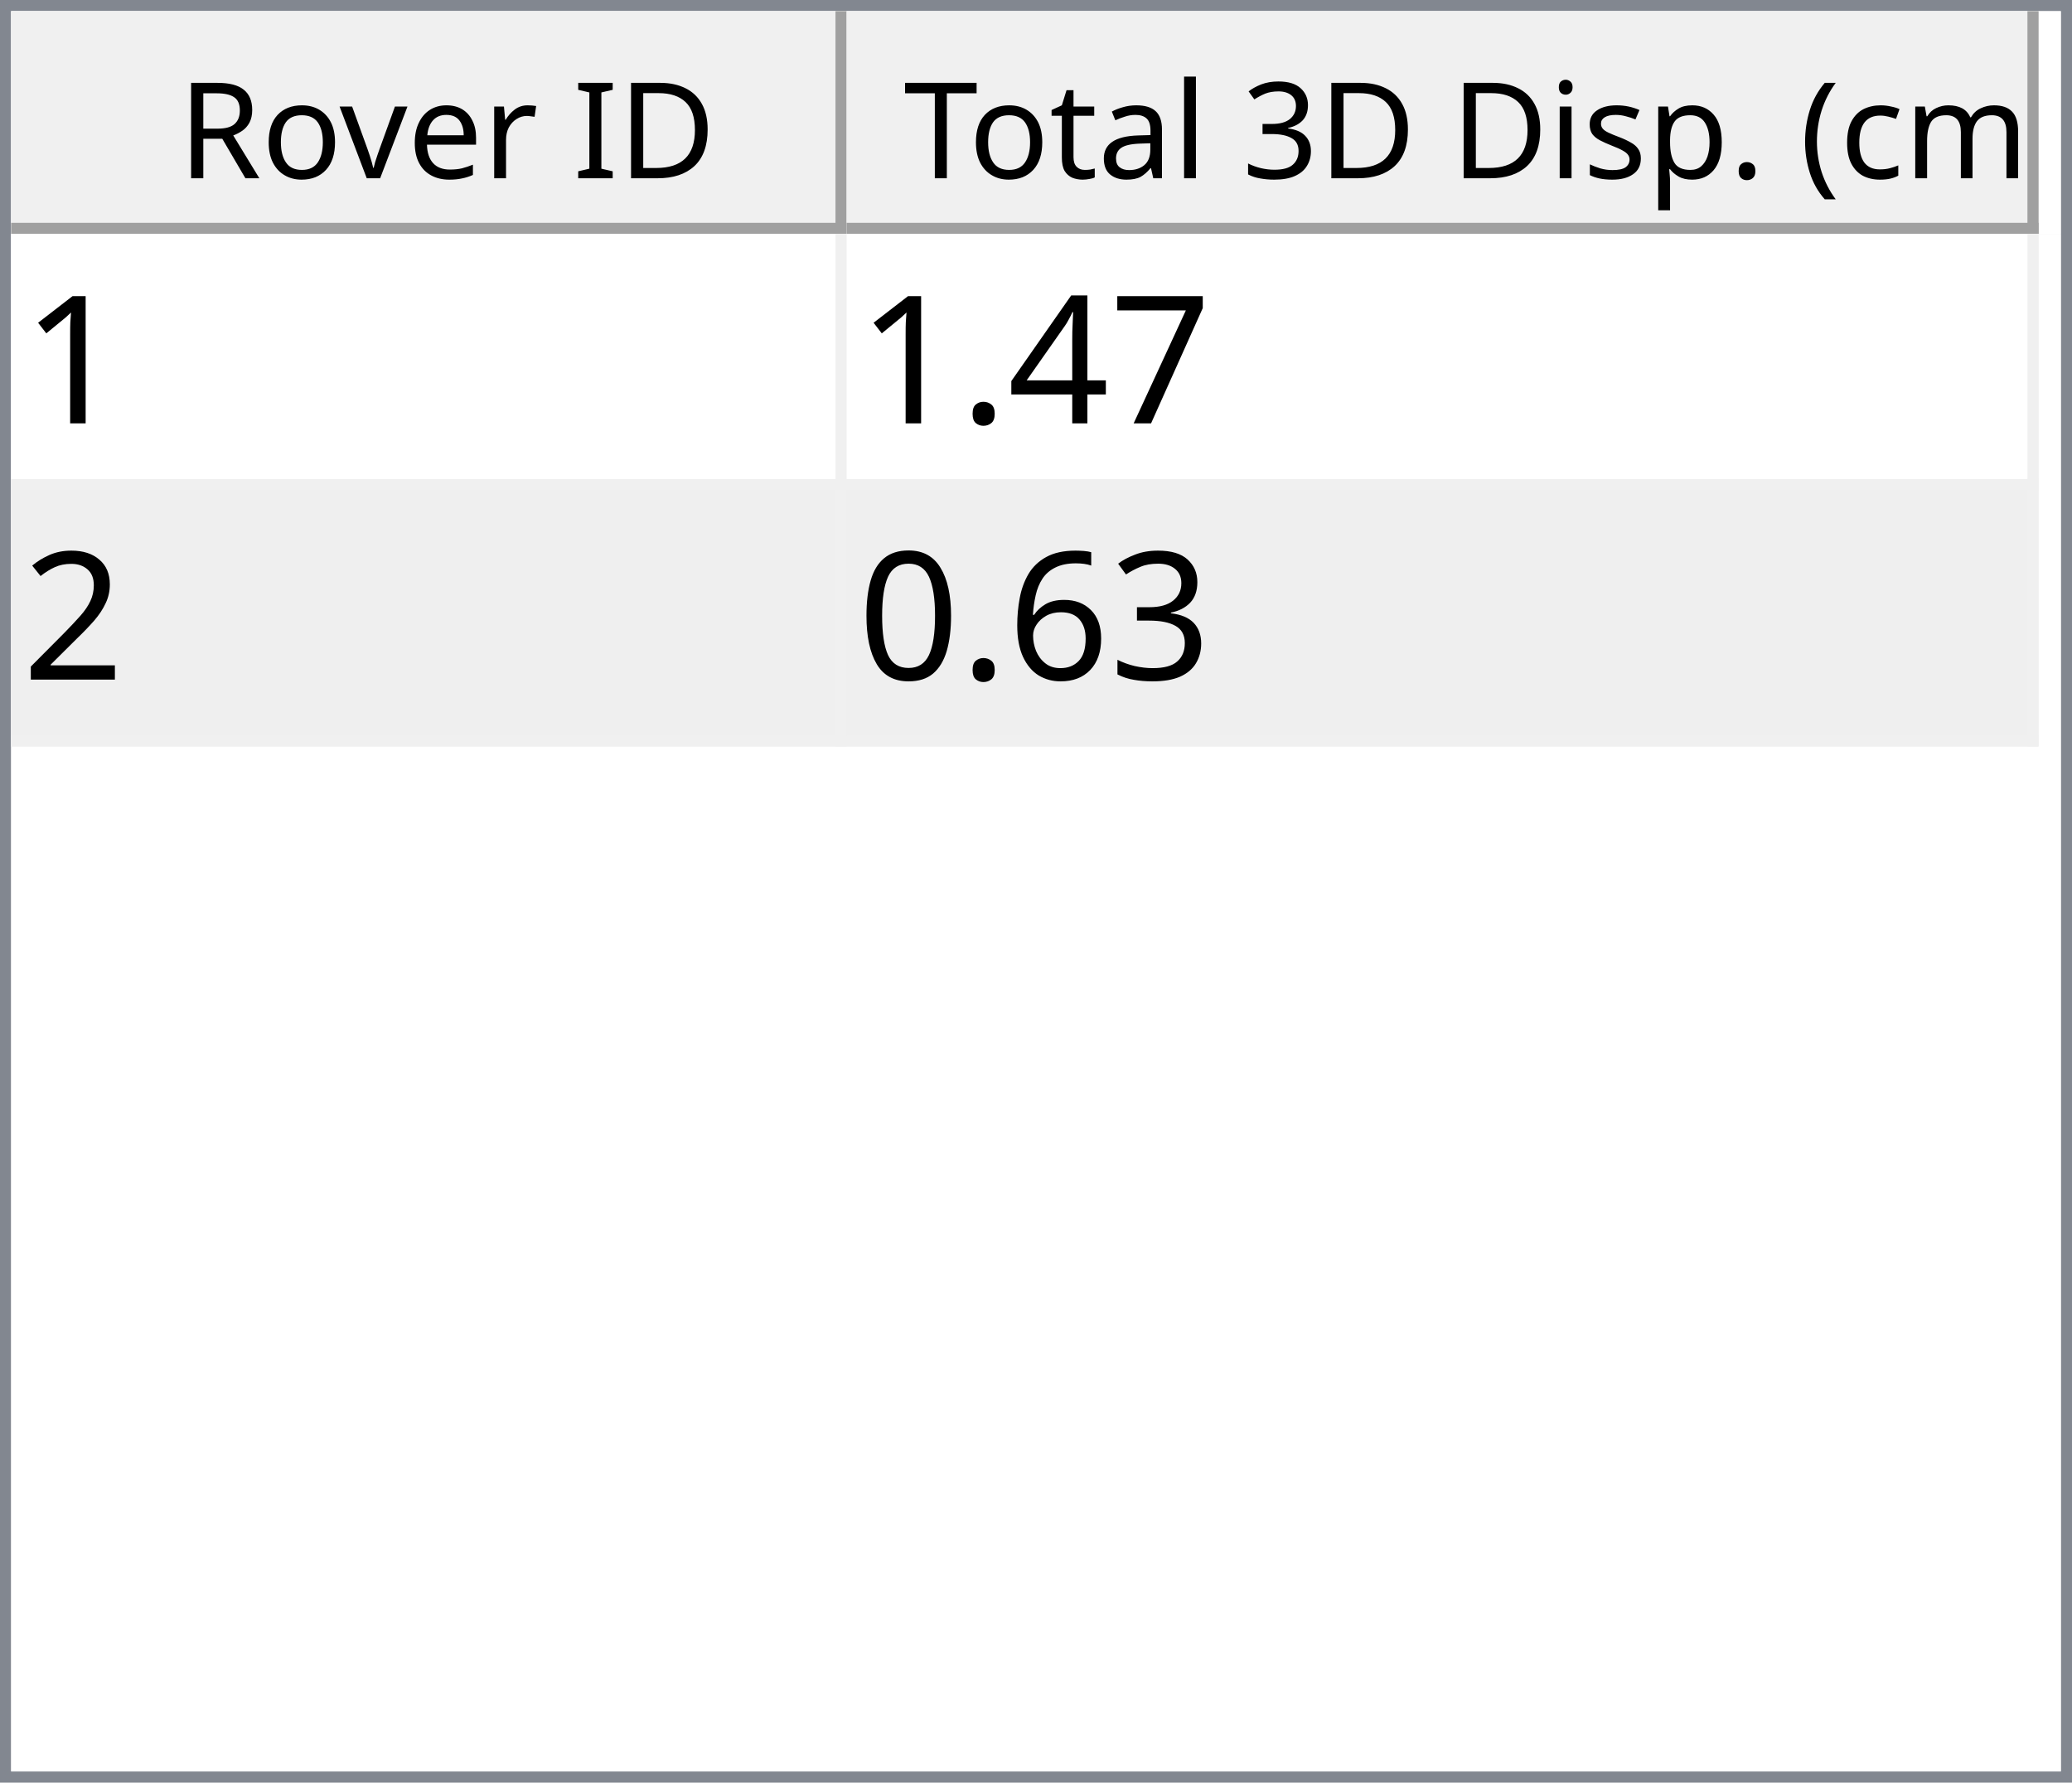
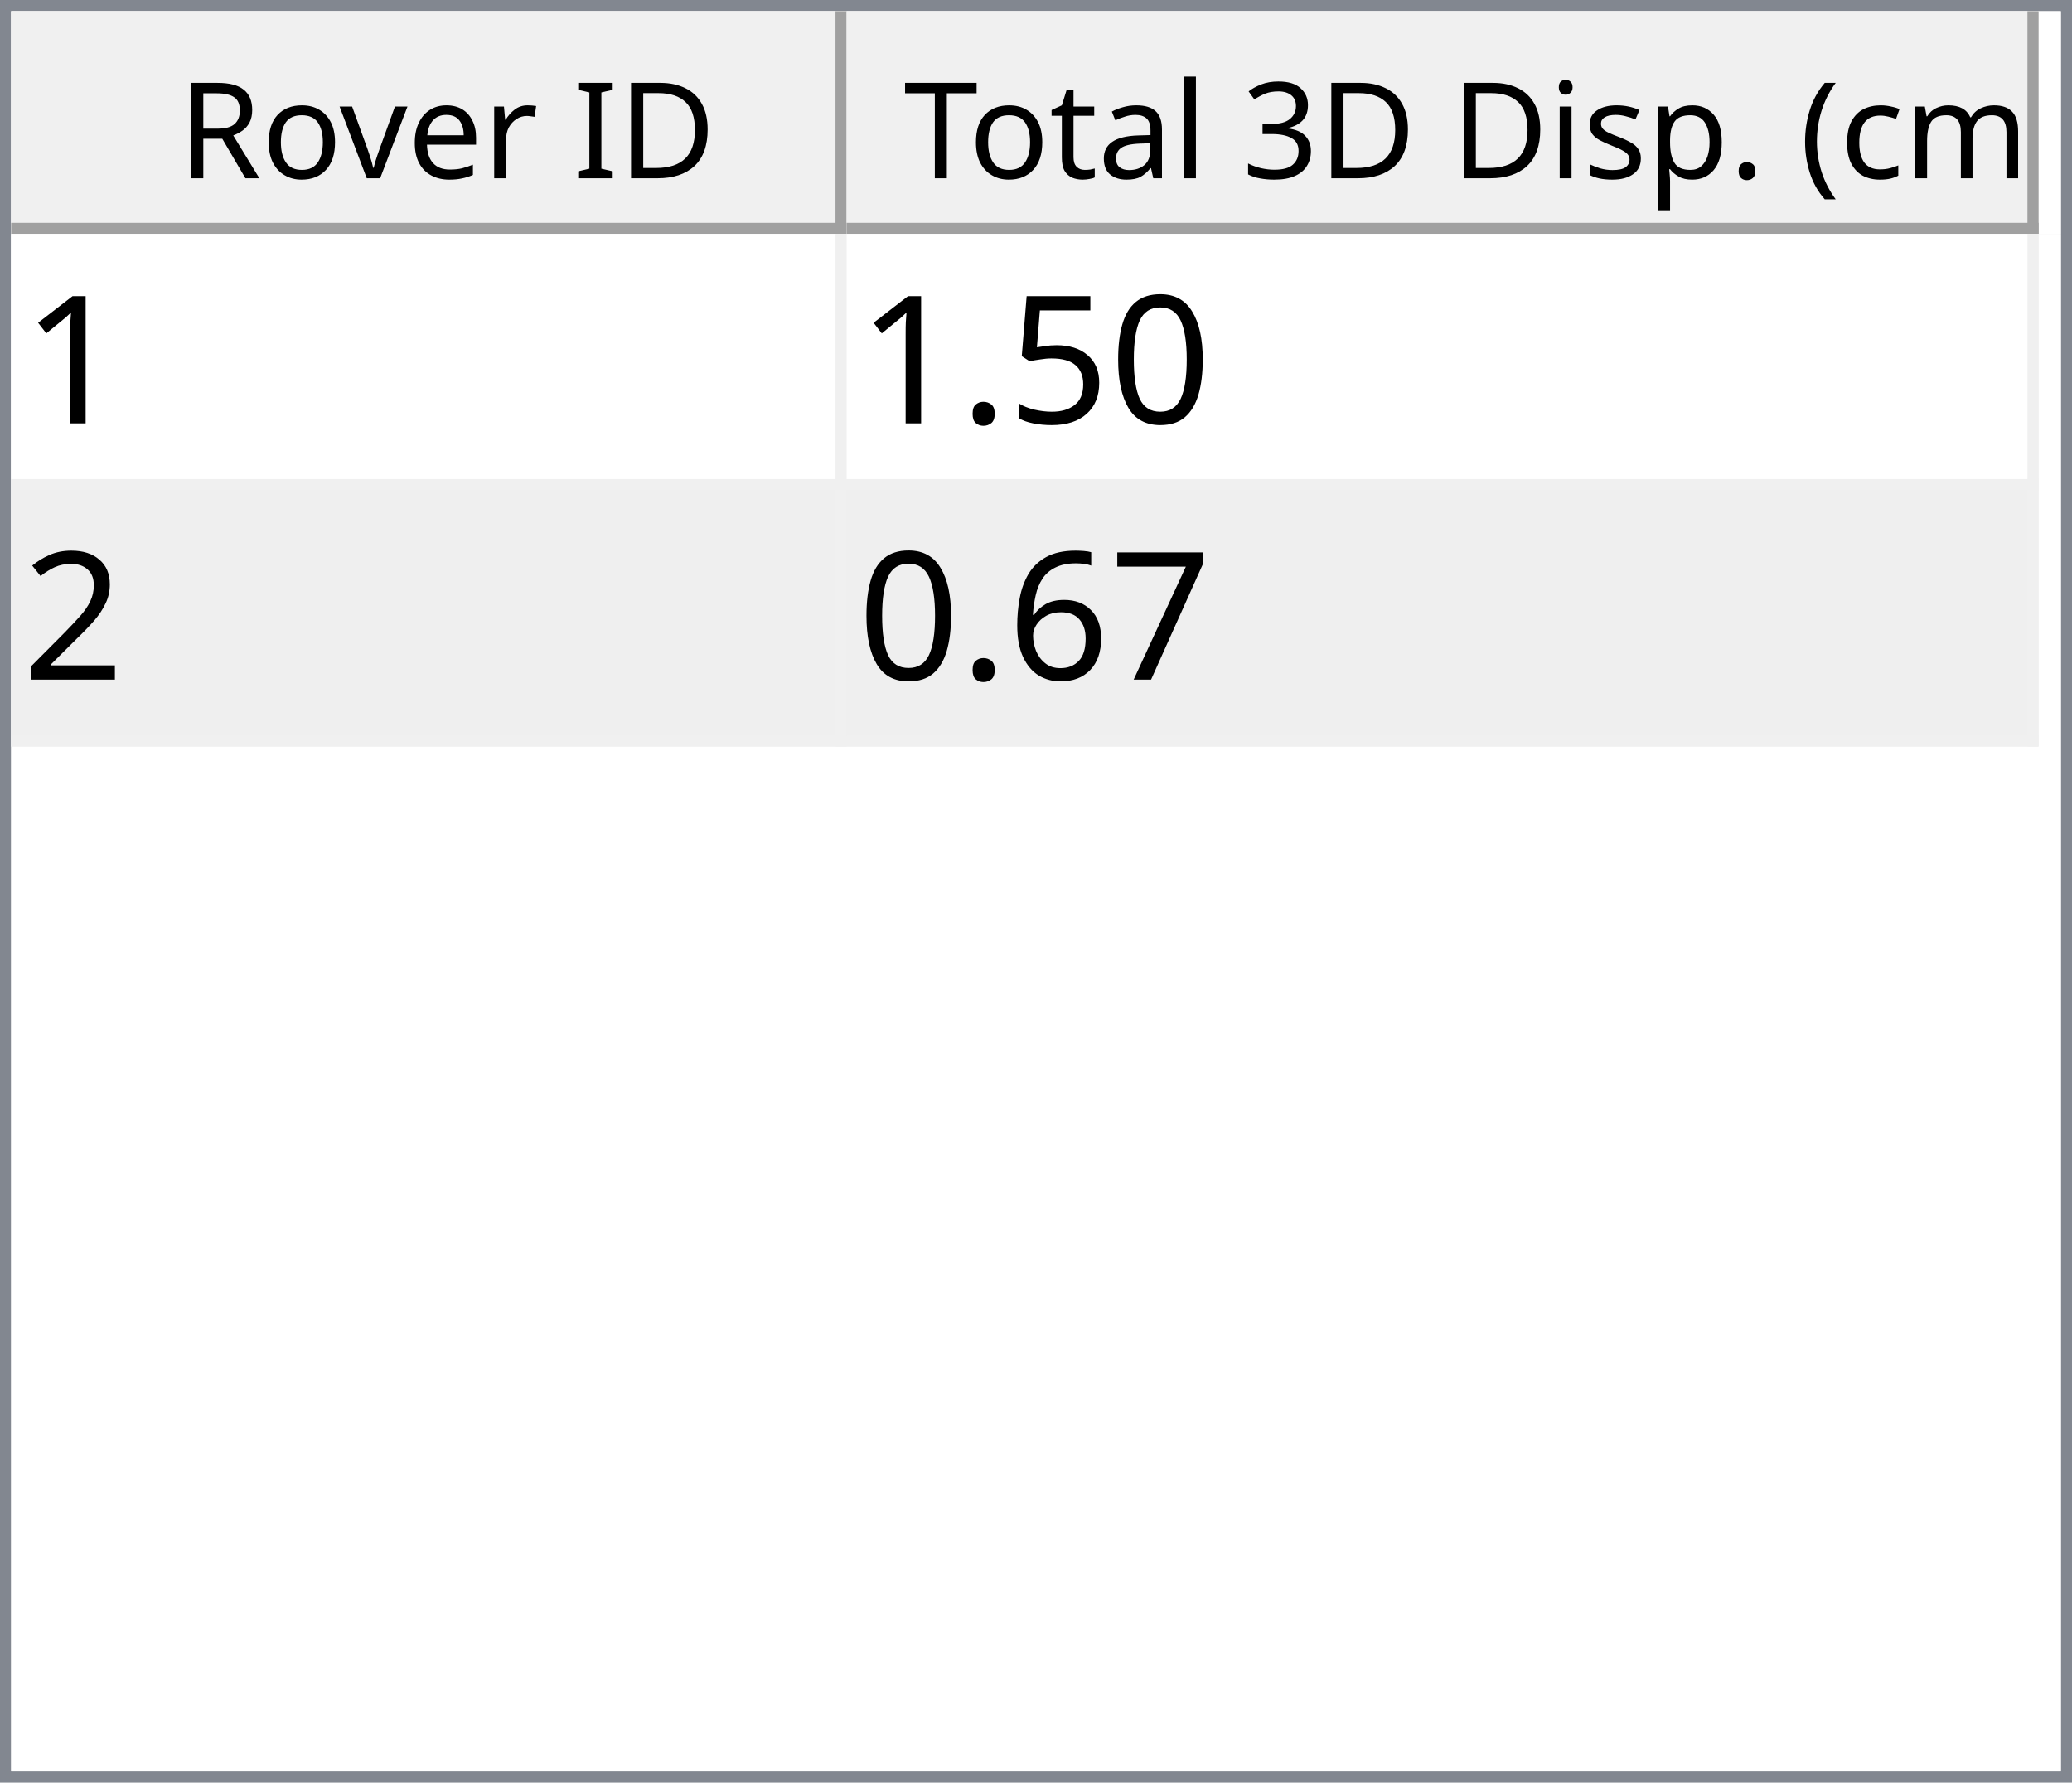
<svg xmlns="http://www.w3.org/2000/svg" style="fill-opacity:1; color-rendering:auto; color-interpolation:auto; text-rendering:auto; stroke:black; stroke-linecap:square; stroke-miterlimit:10; shape-rendering:auto; stroke-opacity:1; fill:black; stroke-dasharray:none; font-weight:normal; stroke-width:1; font-family:'Dialog'; font-style:normal; stroke-linejoin:miter; font-size:12px; stroke-dashoffset:0; image-rendering:auto;" width="186" height="160">
  <defs id="genericDefs" />
  <g>
    <defs id="defs1">
      <clipPath clipPathUnits="userSpaceOnUse" id="clipPath1">
        <path d="M0 0 L186 0 L186 160 L0 160 L0 0 Z" />
      </clipPath>
      <clipPath clipPathUnits="userSpaceOnUse" id="clipPath2">
        <path d="M0 0 L0 160 L186 160 L186 0 Z" />
      </clipPath>
      <clipPath clipPathUnits="userSpaceOnUse" id="clipPath3">
        <path d="M0 0 L0 20 L184 20 L184 0 Z" />
      </clipPath>
      <clipPath clipPathUnits="userSpaceOnUse" id="clipPath4">
        <path d="M0 0 L0 20 L75 20 L75 0 Z" />
      </clipPath>
      <clipPath clipPathUnits="userSpaceOnUse" id="clipPath5">
        <path d="M1 1 L1 19 L74 19 L74 1 Z" />
      </clipPath>
      <clipPath clipPathUnits="userSpaceOnUse" id="clipPath6">
        <path d="M0 0 L0 18 L73 18 L73 0 Z" />
      </clipPath>
      <clipPath clipPathUnits="userSpaceOnUse" id="clipPath7">
        <path d="M-0.5 -0.5 L-0.5 19.5 L74.5 19.5 L74.5 -0.5 Z" />
      </clipPath>
      <clipPath clipPathUnits="userSpaceOnUse" id="clipPath8">
        <path d="M0 0 L0 20 L107 20 L107 0 Z" />
      </clipPath>
      <clipPath clipPathUnits="userSpaceOnUse" id="clipPath9">
        <path d="M1 1 L1 19 L106 19 L106 1 Z" />
      </clipPath>
      <clipPath clipPathUnits="userSpaceOnUse" id="clipPath10">
        <path d="M0 0 L0 18 L105 18 L105 0 Z" />
      </clipPath>
      <clipPath clipPathUnits="userSpaceOnUse" id="clipPath11">
        <path d="M-0.5 -0.5 L-0.5 19.5 L106.5 19.5 L106.5 -0.5 Z" />
      </clipPath>
      <clipPath clipPathUnits="userSpaceOnUse" id="clipPath12">
        <path d="M0 0 L0 138 L184 138 L184 0 Z" />
      </clipPath>
      <clipPath clipPathUnits="userSpaceOnUse" id="clipPath13">
        <path d="M0 0 L0 46 L182 46 L182 0 Z" />
      </clipPath>
      <clipPath clipPathUnits="userSpaceOnUse" id="clipPath14">
        <path d="M-0.5 -0.5 L-0.5 45.5 L181.5 45.5 L181.5 -0.5 Z" />
      </clipPath>
      <clipPath clipPathUnits="userSpaceOnUse" id="clipPath15">
        <path d="M0 0 L0 22 L74 22 L74 0 Z" />
      </clipPath>
      <clipPath clipPathUnits="userSpaceOnUse" id="clipPath16">
        <path d="M0 0 L0 22 L106 22 L106 0 Z" />
      </clipPath>
      <font horiz-adv-x="64.551" id="font1">
        <font-face ascent="107.91" descent="25.098" units-per-em="100" style="font-style:normal; font-family:Segoe UI; font-weight:normal;" />
        <missing-glyph horiz-adv-x="64.551" d="M8.109 0 L8.109 68.266 L56.453 68.266 L56.453 0 L8.109 0 ZM15.328 7.234 L49.219 7.234 L49.219 61.031 L15.328 61.031 L15.328 7.234 Z" />
        <glyph unicode="D" horiz-adv-x="70.117" d="M9.188 0 L9.188 70.016 L28.516 70.016 Q65.531 70.016 65.531 35.891 Q65.531 19.672 55.25 9.836 Q44.969 0 27.734 0 L9.188 0 ZM17.391 62.594 L17.391 7.422 L27.828 7.422 Q41.609 7.422 49.273 14.797 Q56.938 22.172 56.938 35.688 Q56.938 62.594 28.328 62.594 L17.391 62.594 Z" />
        <glyph unicode="I" horiz-adv-x="26.611" d="M17.391 0 L9.188 0 L9.188 70.016 L17.391 70.016 L17.391 0 Z" />
        <glyph unicode=" " horiz-adv-x="27.393" d="" />
        <glyph unicode="r" horiz-adv-x="34.766" d="M34.188 41.891 Q32.078 43.5 28.125 43.5 Q23 43.5 19.555 38.672 Q16.109 33.844 16.109 25.484 L16.109 0 L8.109 0 L8.109 50 L16.109 50 L16.109 39.703 L16.312 39.703 Q18.016 44.969 21.531 47.922 Q25.047 50.875 29.391 50.875 Q32.516 50.875 34.188 50.203 L34.188 41.891 Z" />
        <glyph unicode="e" horiz-adv-x="52.295" d="M48.297 23 L12.984 23 Q13.188 14.656 17.484 10.109 Q21.781 5.562 29.297 5.562 Q37.75 5.562 44.828 11.141 L44.828 3.609 Q38.234 -1.172 27.391 -1.172 Q16.797 -1.172 10.742 5.641 Q4.688 12.453 4.688 24.812 Q4.688 36.469 11.305 43.82 Q17.922 51.172 27.734 51.172 Q37.547 51.172 42.922 44.828 Q48.297 38.484 48.297 27.203 L48.297 23 ZM40.094 29.781 Q40.047 36.719 36.75 40.578 Q33.453 44.438 27.594 44.438 Q21.922 44.438 17.969 40.383 Q14.016 36.328 13.094 29.781 L40.094 29.781 Z" />
        <glyph unicode="v" horiz-adv-x="47.9" d="M47.406 50 L27.484 0 L19.625 0 L0.688 50 L9.469 50 L22.172 13.672 Q23.578 9.672 23.922 6.688 L24.125 6.688 Q24.609 10.453 25.688 13.484 L38.969 50 L47.406 50 Z" />
        <glyph unicode="o" horiz-adv-x="58.594" d="M29 -1.172 Q17.922 -1.172 11.305 5.836 Q4.688 12.844 4.688 24.422 Q4.688 37.016 11.57 44.094 Q18.453 51.172 30.172 51.172 Q41.359 51.172 47.633 44.289 Q53.906 37.406 53.906 25.203 Q53.906 13.234 47.141 6.031 Q40.375 -1.172 29 -1.172 ZM29.594 44.438 Q21.875 44.438 17.383 39.188 Q12.891 33.938 12.891 24.703 Q12.891 15.828 17.43 10.695 Q21.969 5.562 29.594 5.562 Q37.359 5.562 41.531 10.594 Q45.703 15.625 45.703 24.906 Q45.703 34.281 41.531 39.359 Q37.359 44.438 29.594 44.438 Z" />
        <glyph unicode="R" horiz-adv-x="59.814" d="M59.375 0 L49.609 0 L37.891 19.625 Q36.281 22.359 34.766 24.289 Q33.25 26.219 31.664 27.438 Q30.078 28.656 28.25 29.219 Q26.422 29.781 24.125 29.781 L17.391 29.781 L17.391 0 L9.188 0 L9.188 70.016 L30.078 70.016 Q34.672 70.016 38.555 68.867 Q42.438 67.719 45.289 65.375 Q48.141 63.031 49.758 59.547 Q51.375 56.062 51.375 51.375 Q51.375 47.703 50.273 44.656 Q49.172 41.609 47.148 39.211 Q45.125 36.812 42.266 35.133 Q39.406 33.453 35.844 32.516 L35.844 32.328 Q37.594 31.547 38.891 30.547 Q40.188 29.547 41.359 28.18 Q42.531 26.812 43.68 25.078 Q44.828 23.344 46.234 21.047 L59.375 0 ZM17.391 62.594 L17.391 37.203 L28.516 37.203 Q31.594 37.203 34.203 38.133 Q36.812 39.062 38.719 40.797 Q40.625 42.531 41.703 45.047 Q42.781 47.562 42.781 50.688 Q42.781 56.297 39.141 59.445 Q35.5 62.594 28.609 62.594 L17.391 62.594 Z" />
        <glyph unicode=")" horiz-adv-x="30.176" d="M8.297 -15.922 L1.172 -15.922 Q16.406 2.344 16.406 26.812 Q16.406 51.469 1.078 70.016 L8.297 70.016 Q23.531 52.156 23.531 26.703 Q23.531 1.375 8.297 -15.922 Z" />
        <glyph unicode="m" horiz-adv-x="86.133" d="M79.109 0 L71.094 0 L71.094 28.719 Q71.094 37.016 68.531 40.727 Q65.969 44.438 59.906 44.438 Q54.781 44.438 51.195 39.75 Q47.609 35.062 47.609 28.516 L47.609 0 L39.594 0 L39.594 29.688 Q39.594 44.438 28.219 44.438 Q22.953 44.438 19.531 40.016 Q16.109 35.594 16.109 28.516 L16.109 0 L8.109 0 L8.109 50 L16.109 50 L16.109 42.094 L16.312 42.094 Q21.625 51.172 31.844 51.172 Q36.969 51.172 40.773 48.312 Q44.578 45.453 46 40.828 Q51.562 51.172 62.594 51.172 Q79.109 51.172 79.109 30.812 L79.109 0 Z" />
        <glyph unicode="c" horiz-adv-x="46.191" d="M42.188 2.297 Q36.422 -1.172 28.516 -1.172 Q17.828 -1.172 11.258 5.789 Q4.688 12.75 4.688 23.828 Q4.688 36.188 11.766 43.68 Q18.844 51.172 30.672 51.172 Q37.25 51.172 42.281 48.734 L42.281 40.531 Q36.719 44.438 30.375 44.438 Q22.703 44.438 17.797 38.945 Q12.891 33.453 12.891 24.516 Q12.891 15.719 17.508 10.641 Q22.125 5.562 29.891 5.562 Q36.422 5.562 42.188 9.906 L42.188 2.297 Z" />
        <glyph unicode="(" horiz-adv-x="30.176" d="M29.109 -15.922 L21.969 -15.922 Q6.844 1.375 6.844 26.703 Q6.844 52.156 21.969 70.016 L29.203 70.016 Q13.875 51.469 13.875 26.812 Q13.875 2.344 29.109 -15.922 Z" />
        <glyph unicode="." horiz-adv-x="21.68" d="M10.891 -1.078 Q8.641 -1.078 7.055 0.539 Q5.469 2.156 5.469 4.391 Q5.469 6.641 7.055 8.273 Q8.641 9.906 10.891 9.906 Q13.188 9.906 14.797 8.273 Q16.406 6.641 16.406 4.391 Q16.406 2.156 14.797 0.539 Q13.188 -1.078 10.891 -1.078 Z" />
        <glyph unicode="p" horiz-adv-x="58.789" d="M16.312 7.234 L16.109 7.234 L16.109 -23 L8.109 -23 L8.109 50 L16.109 50 L16.109 41.219 L16.312 41.219 Q22.219 51.172 33.594 51.172 Q43.266 51.172 48.688 44.461 Q54.109 37.75 54.109 26.469 Q54.109 13.922 48 6.375 Q41.891 -1.172 31.297 -1.172 Q21.578 -1.172 16.312 7.234 ZM16.109 27.391 L16.109 20.406 Q16.109 14.203 20.141 9.883 Q24.172 5.562 30.375 5.562 Q37.641 5.562 41.773 11.133 Q45.906 16.703 45.906 26.609 Q45.906 34.969 42.047 39.703 Q38.188 44.438 31.594 44.438 Q24.609 44.438 20.359 39.578 Q16.109 34.719 16.109 27.391 Z" />
        <glyph unicode="s" horiz-adv-x="42.432" d="M5.078 1.812 L5.078 10.406 Q11.625 5.562 19.484 5.562 Q30.031 5.562 30.031 12.594 Q30.031 14.594 29.125 15.992 Q28.219 17.391 26.68 18.461 Q25.141 19.531 23.07 20.383 Q21 21.234 18.609 22.172 Q15.281 23.484 12.766 24.828 Q10.25 26.172 8.57 27.859 Q6.891 29.547 6.031 31.695 Q5.172 33.844 5.172 36.719 Q5.172 40.234 6.789 42.945 Q8.406 45.656 11.086 47.484 Q13.766 49.312 17.211 50.242 Q20.656 51.172 24.312 51.172 Q30.812 51.172 35.938 48.922 L35.938 40.828 Q30.422 44.438 23.25 44.438 Q21 44.438 19.195 43.922 Q17.391 43.406 16.094 42.477 Q14.797 41.547 14.086 40.258 Q13.375 38.969 13.375 37.406 Q13.375 35.453 14.086 34.133 Q14.797 32.812 16.164 31.789 Q17.531 30.766 19.484 29.938 Q21.438 29.109 23.922 28.125 Q27.25 26.859 29.883 25.516 Q32.516 24.172 34.375 22.484 Q36.234 20.797 37.234 18.602 Q38.234 16.406 38.234 13.375 Q38.234 9.672 36.602 6.938 Q34.969 4.203 32.234 2.398 Q29.5 0.594 25.93 -0.289 Q22.359 -1.172 18.453 -1.172 Q10.75 -1.172 5.078 1.812 Z" />
        <glyph unicode="i" horiz-adv-x="24.219" d="M12.203 62.703 Q10.062 62.703 8.547 64.164 Q7.031 65.625 7.031 67.875 Q7.031 70.125 8.547 71.609 Q10.062 73.094 12.203 73.094 Q14.406 73.094 15.945 71.609 Q17.484 70.125 17.484 67.875 Q17.484 65.719 15.945 64.211 Q14.406 62.703 12.203 62.703 ZM16.109 0 L8.109 0 L8.109 50 L16.109 50 L16.109 0 Z" />
        <glyph unicode="3" horiz-adv-x="53.906" d="M46.531 19.828 Q46.531 15.094 44.75 11.211 Q42.969 7.328 39.719 4.57 Q36.469 1.812 31.93 0.297 Q27.391 -1.219 21.922 -1.219 Q11.922 -1.219 6 2.594 L6 11.188 Q13.094 5.609 22.219 5.609 Q25.875 5.609 28.828 6.539 Q31.781 7.469 33.906 9.227 Q36.031 10.984 37.18 13.477 Q38.328 15.969 38.328 19.094 Q38.328 32.812 18.797 32.812 L12.984 32.812 L12.984 39.594 L18.5 39.594 Q35.797 39.594 35.797 52.484 Q35.797 64.406 22.609 64.406 Q15.188 64.406 8.688 59.422 L8.688 67.188 Q15.375 71.188 24.609 71.188 Q29 71.188 32.57 69.969 Q36.141 68.75 38.68 66.555 Q41.219 64.359 42.609 61.281 Q44 58.203 44 54.5 Q44 40.672 30.031 36.719 L30.031 36.531 Q33.594 36.141 36.625 34.797 Q39.656 33.453 41.852 31.305 Q44.047 29.156 45.289 26.25 Q46.531 23.344 46.531 19.828 Z" />
        <glyph unicode="l" horiz-adv-x="24.219" d="M16.109 0 L8.109 0 L8.109 74.031 L16.109 74.031 L16.109 0 Z" />
        <glyph unicode="a" horiz-adv-x="50.879" d="M43.891 0 L35.891 0 L35.891 7.812 L35.688 7.812 Q30.469 -1.172 20.312 -1.172 Q12.844 -1.172 8.617 2.781 Q4.391 6.734 4.391 13.281 Q4.391 27.297 20.906 29.594 L35.891 31.688 Q35.891 44.438 25.594 44.438 Q16.547 44.438 9.281 38.281 L9.281 46.484 Q16.656 51.172 26.266 51.172 Q43.891 51.172 43.891 32.516 L43.891 0 ZM35.891 25.297 L23.828 23.641 Q18.266 22.859 15.43 20.875 Q12.594 18.891 12.594 13.875 Q12.594 10.203 15.211 7.883 Q17.828 5.562 22.172 5.562 Q28.125 5.562 32.008 9.742 Q35.891 13.922 35.891 20.312 L35.891 25.297 Z" />
        <glyph unicode="t" horiz-adv-x="33.887" d="M31.297 0.484 Q28.469 -1.078 23.828 -1.078 Q10.688 -1.078 10.688 13.578 L10.688 43.172 L2.094 43.172 L2.094 50 L10.688 50 L10.688 62.203 L18.703 64.797 L18.703 50 L31.297 50 L31.297 43.172 L18.703 43.172 L18.703 14.984 Q18.703 9.969 20.414 7.82 Q22.125 5.672 26.078 5.672 Q29.109 5.672 31.297 7.328 L31.297 0.484 Z" />
        <glyph unicode="T" horiz-adv-x="52.393" d="M50.594 62.594 L30.375 62.594 L30.375 0 L22.172 0 L22.172 62.594 L2 62.594 L2 70.016 L50.594 70.016 L50.594 62.594 Z" />
      </font>
      <font horiz-adv-x="75.0" id="font2">
        <font-face ascent="100.537" descent="21.973" units-per-em="100" style="font-style:normal; font-family:sans-serif; font-weight:normal;" />
        <missing-glyph horiz-adv-x="75.0" d="M12.5 0 L12.5 62.5 L62.5 62.5 L62.5 0 L12.5 0 ZM14.062 1.562 L60.938 1.562 L60.938 60.938 L14.062 60.938 L14.062 1.562 Z" />
        <glyph unicode="1" horiz-adv-x="55.615" d="M37.25 0 L28.469 0 L28.469 56 Q25.297 52.984 20.141 49.953 Q14.984 46.922 10.891 45.406 L10.891 53.906 Q18.266 57.375 23.781 62.305 Q29.297 67.234 31.594 71.875 L37.25 71.875 L37.25 0 Z" />
-         <glyph unicode="7" horiz-adv-x="55.615" d="M4.734 62.203 L4.734 70.656 L51.078 70.656 L51.078 63.812 Q44.234 56.547 37.523 44.484 Q30.812 32.422 27.156 19.672 Q24.516 10.688 23.781 0 L14.75 0 Q14.891 8.453 18.062 20.414 Q21.234 32.375 27.172 43.484 Q33.109 54.594 39.797 62.203 L4.734 62.203 Z" />
-         <glyph unicode="4" horiz-adv-x="55.615" d="M32.328 0 L32.328 17.141 L1.266 17.141 L1.266 25.203 L33.938 71.578 L41.109 71.578 L41.109 25.203 L50.781 25.203 L50.781 17.141 L41.109 17.141 L41.109 0 L32.328 0 ZM32.328 25.203 L32.328 57.469 L9.906 25.203 L32.328 25.203 Z" />
+         <glyph unicode="0" horiz-adv-x="55.615" d="M4.156 35.297 Q4.156 48 6.766 55.742 Q9.375 63.484 14.523 67.68 Q19.672 71.875 27.484 71.875 Q33.25 71.875 37.594 69.555 Q41.938 67.234 44.773 62.867 Q47.609 58.5 49.219 52.227 Q50.828 45.953 50.828 35.297 Q50.828 22.703 48.242 14.969 Q45.656 7.234 40.508 3.008 Q35.359 -1.219 27.484 -1.219 Q17.141 -1.219 11.234 6.203 Q4.156 15.141 4.156 35.297 ZM13.188 35.297 Q13.188 17.672 17.312 11.836 Q21.438 6 27.484 6 Q33.547 6 37.672 11.859 Q41.797 17.719 41.797 35.297 Q41.797 52.984 37.672 58.789 Q33.547 64.594 27.391 64.594 Q21.344 64.594 17.719 59.469 Q13.188 52.938 13.188 35.297 Z" />
+         <glyph unicode="5" horiz-adv-x="55.615" d="M4.156 18.75 L13.375 19.531 Q14.406 12.797 18.141 9.398 Q21.875 6 27.156 6 Q33.5 6 37.891 10.789 Q42.281 15.578 42.281 23.484 Q42.281 31 38.062 35.352 Q33.844 39.703 27 39.703 Q22.75 39.703 19.336 37.773 Q15.922 35.844 13.969 32.766 L5.719 33.844 L12.641 70.609 L48.25 70.609 L48.25 62.203 L19.672 62.203 L15.828 42.969 Q22.266 47.469 29.344 47.469 Q38.719 47.469 45.164 40.969 Q51.609 34.469 51.609 24.266 Q51.609 14.547 45.953 7.469 Q39.062 -1.219 27.156 -1.219 Q17.391 -1.219 11.211 4.25 Q5.031 9.719 4.156 18.75 Z" />
        <glyph unicode="." horiz-adv-x="27.783" d="M9.078 0 L9.078 10.016 L19.094 10.016 L19.094 0 L9.078 0 Z" />
        <glyph unicode="2" horiz-adv-x="55.615" d="M50.344 8.453 L50.344 0 L3.031 0 Q2.938 3.172 4.047 6.109 Q5.859 10.938 9.836 15.625 Q13.812 20.312 21.344 26.469 Q33.016 36.031 37.117 41.625 Q41.219 47.219 41.219 52.203 Q41.219 57.422 37.477 61.008 Q33.734 64.594 27.734 64.594 Q21.391 64.594 17.578 60.789 Q13.766 56.984 13.719 50.25 L4.688 51.172 Q5.609 61.281 11.664 66.578 Q17.719 71.875 27.938 71.875 Q38.234 71.875 44.242 66.164 Q50.25 60.453 50.25 52 Q50.25 47.703 48.492 43.555 Q46.734 39.406 42.656 34.812 Q38.578 30.219 29.109 22.219 Q21.188 15.578 18.945 13.211 Q16.703 10.844 15.234 8.453 L50.344 8.453 Z" />
-         <glyph unicode="3" horiz-adv-x="55.615" d="M4.203 18.891 L12.984 20.062 Q14.5 12.594 18.141 9.297 Q21.781 6 27 6 Q33.203 6 37.477 10.297 Q41.75 14.594 41.75 20.953 Q41.75 27 37.797 30.93 Q33.844 34.859 27.734 34.859 Q25.25 34.859 21.531 33.891 L22.516 41.609 Q23.391 41.5 23.922 41.5 Q29.547 41.5 34.039 44.43 Q38.531 47.359 38.531 53.469 Q38.531 58.297 35.258 61.477 Q31.984 64.656 26.812 64.656 Q21.688 64.656 18.266 61.43 Q14.844 58.203 13.875 51.766 L5.078 53.328 Q6.688 62.156 12.398 67.016 Q18.109 71.875 26.609 71.875 Q32.469 71.875 37.398 69.359 Q42.328 66.844 44.945 62.5 Q47.562 58.156 47.562 53.266 Q47.562 48.641 45.07 44.828 Q42.578 41.016 37.703 38.766 Q44.047 37.312 47.562 32.695 Q51.078 28.078 51.078 21.141 Q51.078 11.766 44.242 5.25 Q37.406 -1.266 26.953 -1.266 Q17.531 -1.266 11.305 4.352 Q5.078 9.969 4.203 18.891 Z" />
+         <glyph unicode="7" horiz-adv-x="55.615" d="M4.734 62.203 L4.734 70.656 L51.078 70.656 L51.078 63.812 Q44.234 56.547 37.523 44.484 Q30.812 32.422 27.156 19.672 Q24.516 10.688 23.781 0 L14.75 0 Q14.891 8.453 18.062 20.414 Q21.234 32.375 27.172 43.484 Q33.109 54.594 39.797 62.203 L4.734 62.203 Z" />
        <glyph unicode="6" horiz-adv-x="55.615" d="M49.75 54.047 L41.016 53.375 Q39.844 58.547 37.703 60.891 Q34.125 64.656 28.906 64.656 Q24.703 64.656 21.531 62.312 Q17.391 59.281 14.992 53.469 Q12.594 47.656 12.5 36.922 Q15.672 41.75 20.266 44.094 Q24.859 46.438 29.891 46.438 Q38.672 46.438 44.852 39.969 Q51.031 33.5 51.031 23.25 Q51.031 16.5 48.125 10.719 Q45.219 4.938 40.141 1.859 Q35.062 -1.219 28.609 -1.219 Q17.625 -1.219 10.695 6.859 Q3.766 14.938 3.766 33.5 Q3.766 54.25 11.422 63.672 Q18.109 71.875 29.438 71.875 Q37.891 71.875 43.289 67.141 Q48.688 62.406 49.75 54.047 ZM13.875 23.188 Q13.875 18.656 15.797 14.508 Q17.719 10.359 21.188 8.18 Q24.656 6 28.469 6 Q34.031 6 38.039 10.492 Q42.047 14.984 42.047 22.703 Q42.047 30.125 38.086 34.398 Q34.125 38.672 28.125 38.672 Q22.172 38.672 18.023 34.398 Q13.875 30.125 13.875 23.188 Z" />
-         <glyph unicode="0" horiz-adv-x="55.615" d="M4.156 35.297 Q4.156 48 6.766 55.742 Q9.375 63.484 14.523 67.68 Q19.672 71.875 27.484 71.875 Q33.25 71.875 37.594 69.555 Q41.938 67.234 44.773 62.867 Q47.609 58.5 49.219 52.227 Q50.828 45.953 50.828 35.297 Q50.828 22.703 48.242 14.969 Q45.656 7.234 40.508 3.008 Q35.359 -1.219 27.484 -1.219 Q17.141 -1.219 11.234 6.203 Q4.156 15.141 4.156 35.297 ZM13.188 35.297 Q13.188 17.672 17.312 11.836 Q21.438 6 27.484 6 Q33.547 6 37.672 11.859 Q41.797 17.719 41.797 35.297 Q41.797 52.984 37.672 58.789 Q33.547 64.594 27.391 64.594 Q21.344 64.594 17.719 59.469 Q13.188 52.938 13.188 35.297 Z" />
      </font>
    </defs>
    <g style="fill:white; stroke:white;">
      <rect x="0" y="0" width="186" style="clip-path:url(#clipPath1); stroke:none;" height="160" />
    </g>
    <g style="fill:white; text-rendering:optimizeSpeed; color-rendering:optimizeSpeed; image-rendering:optimizeSpeed; shape-rendering:crispEdges; stroke:white; color-interpolation:sRGB;">
      <rect x="0" width="186" height="160" y="0" style="stroke:none;" />
      <path style="stroke:none;" d="M0 160 L186 160 L186 0 L0 0 Z" />
    </g>
    <g style="fill:rgb(240,240,240); font-family:'Segoe UI'; stroke:rgb(240,240,240);">
      <rect x="0" y="0" width="186" style="clip-path:url(#clipPath2); stroke:none;" height="160" />
    </g>
    <g style="fill:rgb(130,135,144); font-family:'Segoe UI'; stroke:rgb(130,135,144);">
      <path d="M0 0 L186 0 L186 160 L0 160 L0 0 ZM1 1 L185 1 L185 159 L1 159 L1 1 Z" style="fill-rule:evenodd; clip-path:url(#clipPath2); stroke:none;" />
    </g>
    <g style="fill:white; font-family:'Segoe UI'; stroke:white;" transform="translate(1,1)">
      <rect x="0" y="0" width="184" style="clip-path:url(#clipPath3); stroke:none;" height="20" />
    </g>
    <g style="fill:rgb(240,240,240); font-family:'Segoe UI'; stroke:rgb(240,240,240);" transform="translate(1,1)">
      <rect x="0" y="0" width="75" style="clip-path:url(#clipPath4); stroke:none;" height="20" />
    </g>
    <g style="font-family:'Segoe UI';" transform="translate(2,2)">
      <text x="14" xml:space="preserve" y="14" style="clip-path:url(#clipPath6); stroke:none;">Rover ID</text>
    </g>
    <g style="fill:rgb(160,160,160); font-family:'Segoe UI'; stroke:rgb(160,160,160); stroke-linejoin:bevel;" transform="translate(1.5,1.5)">
      <line x1="74" x2="74" y1="0" style="fill:none; clip-path:url(#clipPath7);" y2="19" />
    </g>
    <g style="fill:rgb(160,160,160); font-family:'Segoe UI'; stroke:rgb(160,160,160); stroke-linejoin:bevel;" transform="matrix(1,0,0,1,1,1) translate(0.5,0.5)">
      <line x1="0" x2="74" y1="19" style="fill:none; clip-path:url(#clipPath7);" y2="19" />
    </g>
    <g style="fill:rgb(240,240,240); font-family:'Segoe UI'; stroke:rgb(240,240,240);" transform="translate(76,1)">
      <rect x="0" y="0" width="107" style="clip-path:url(#clipPath8); stroke:none;" height="20" />
    </g>
    <g style="font-family:'Segoe UI';" transform="translate(77,2)">
      <text x="1" xml:space="preserve" y="14" style="clip-path:url(#clipPath10); stroke:none;"> Total 3D Disp. (cm)</text>
    </g>
    <g style="fill:rgb(160,160,160); font-family:'Segoe UI'; stroke:rgb(160,160,160); stroke-linejoin:bevel;" transform="translate(76.5,1.5)">
      <line x1="106" x2="106" y1="0" style="fill:none; clip-path:url(#clipPath11);" y2="19" />
    </g>
    <g style="fill:rgb(160,160,160); font-family:'Segoe UI'; stroke:rgb(160,160,160); stroke-linejoin:bevel;" transform="matrix(1,0,0,1,76,1) translate(0.5,0.5)">
      <line x1="0" x2="106" y1="19" style="fill:none; clip-path:url(#clipPath11);" y2="19" />
    </g>
    <g style="fill:white; font-family:'Segoe UI'; stroke:white;" transform="translate(1,21)">
      <rect x="0" y="0" width="184" style="clip-path:url(#clipPath12); stroke:none;" height="138" />
    </g>
    <g style="fill:rgb(240,240,240); font-size:16px; font-family:sans-serif; stroke:rgb(240,240,240);" transform="translate(1,21)">
      <rect x="0" y="0" width="182" style="clip-path:url(#clipPath13); stroke:none;" height="46" />
      <line transform="translate(0.5,0.5)" x1="0" x2="181" y1="22" style="clip-path:url(#clipPath14); fill:none; stroke-linejoin:bevel;" y2="22" />
    </g>
    <g transform="matrix(1,0,0,1,1,21) translate(0.5,0.5)" style="fill:rgb(240,240,240); font-size:16px; font-family:sans-serif; stroke:rgb(240,240,240); stroke-linejoin:bevel;">
      <line x1="0" x2="181" y1="45" style="fill:none; clip-path:url(#clipPath14);" y2="45" />
    </g>
    <g transform="matrix(1,0,0,1,1,21) translate(0.5,0.5)" style="fill:rgb(240,240,240); font-size:16px; font-family:sans-serif; stroke:rgb(240,240,240); stroke-linejoin:bevel;">
      <line x1="74" x2="74" y1="0" style="fill:none; clip-path:url(#clipPath14);" y2="45" />
    </g>
    <g transform="matrix(1,0,0,1,1,21) translate(0.5,0.5)" style="fill:rgb(240,240,240); font-size:16px; font-family:sans-serif; stroke:rgb(240,240,240); stroke-linejoin:bevel;">
      <line x1="181" x2="181" y1="0" style="fill:none; clip-path:url(#clipPath14);" y2="45" />
    </g>
    <g style="fill:white; font-size:16px; font-family:sans-serif; stroke:white;" transform="matrix(1,0,0,1,1,21)">
      <rect x="0" y="0" width="74" style="clip-path:url(#clipPath15); stroke:none;" height="22" />
      <text x="1" y="17" style="fill:black; clip-path:url(#clipPath15); stroke:none;" xml:space="preserve">1</text>
    </g>
    <g style="fill:white; font-size:16px; font-family:sans-serif; stroke:white;" transform="matrix(1,0,0,1,1,21) translate(75,0)">
      <rect x="0" y="0" width="106" style="clip-path:url(#clipPath16); stroke:none;" height="22" />
-       <text x="1" y="17" style="fill:black; clip-path:url(#clipPath16); stroke:none;" xml:space="preserve">1.47</text>
+       <text x="1" y="17" style="fill:black; clip-path:url(#clipPath16); stroke:none;" xml:space="preserve">1.50</text>
    </g>
    <g style="fill:rgb(239,239,239); font-size:16px; font-family:sans-serif; stroke:rgb(239,239,239);" transform="matrix(1,0,0,1,1,21) translate(0,23)">
      <rect x="0" y="0" width="74" style="clip-path:url(#clipPath15); stroke:none;" height="22" />
      <text x="1" y="17" style="fill:black; clip-path:url(#clipPath15); stroke:none;" xml:space="preserve">2</text>
    </g>
    <g style="fill:rgb(239,239,239); font-size:16px; font-family:sans-serif; stroke:rgb(239,239,239);" transform="matrix(1,0,0,1,1,21) translate(75,23)">
      <rect x="0" y="0" width="106" style="clip-path:url(#clipPath16); stroke:none;" height="22" />
-       <text x="1" y="17" style="fill:black; clip-path:url(#clipPath16); stroke:none;" xml:space="preserve">0.63</text>
+       <text x="1" y="17" style="fill:black; clip-path:url(#clipPath16); stroke:none;" xml:space="preserve">0.67</text>
    </g>
  </g>
</svg>
